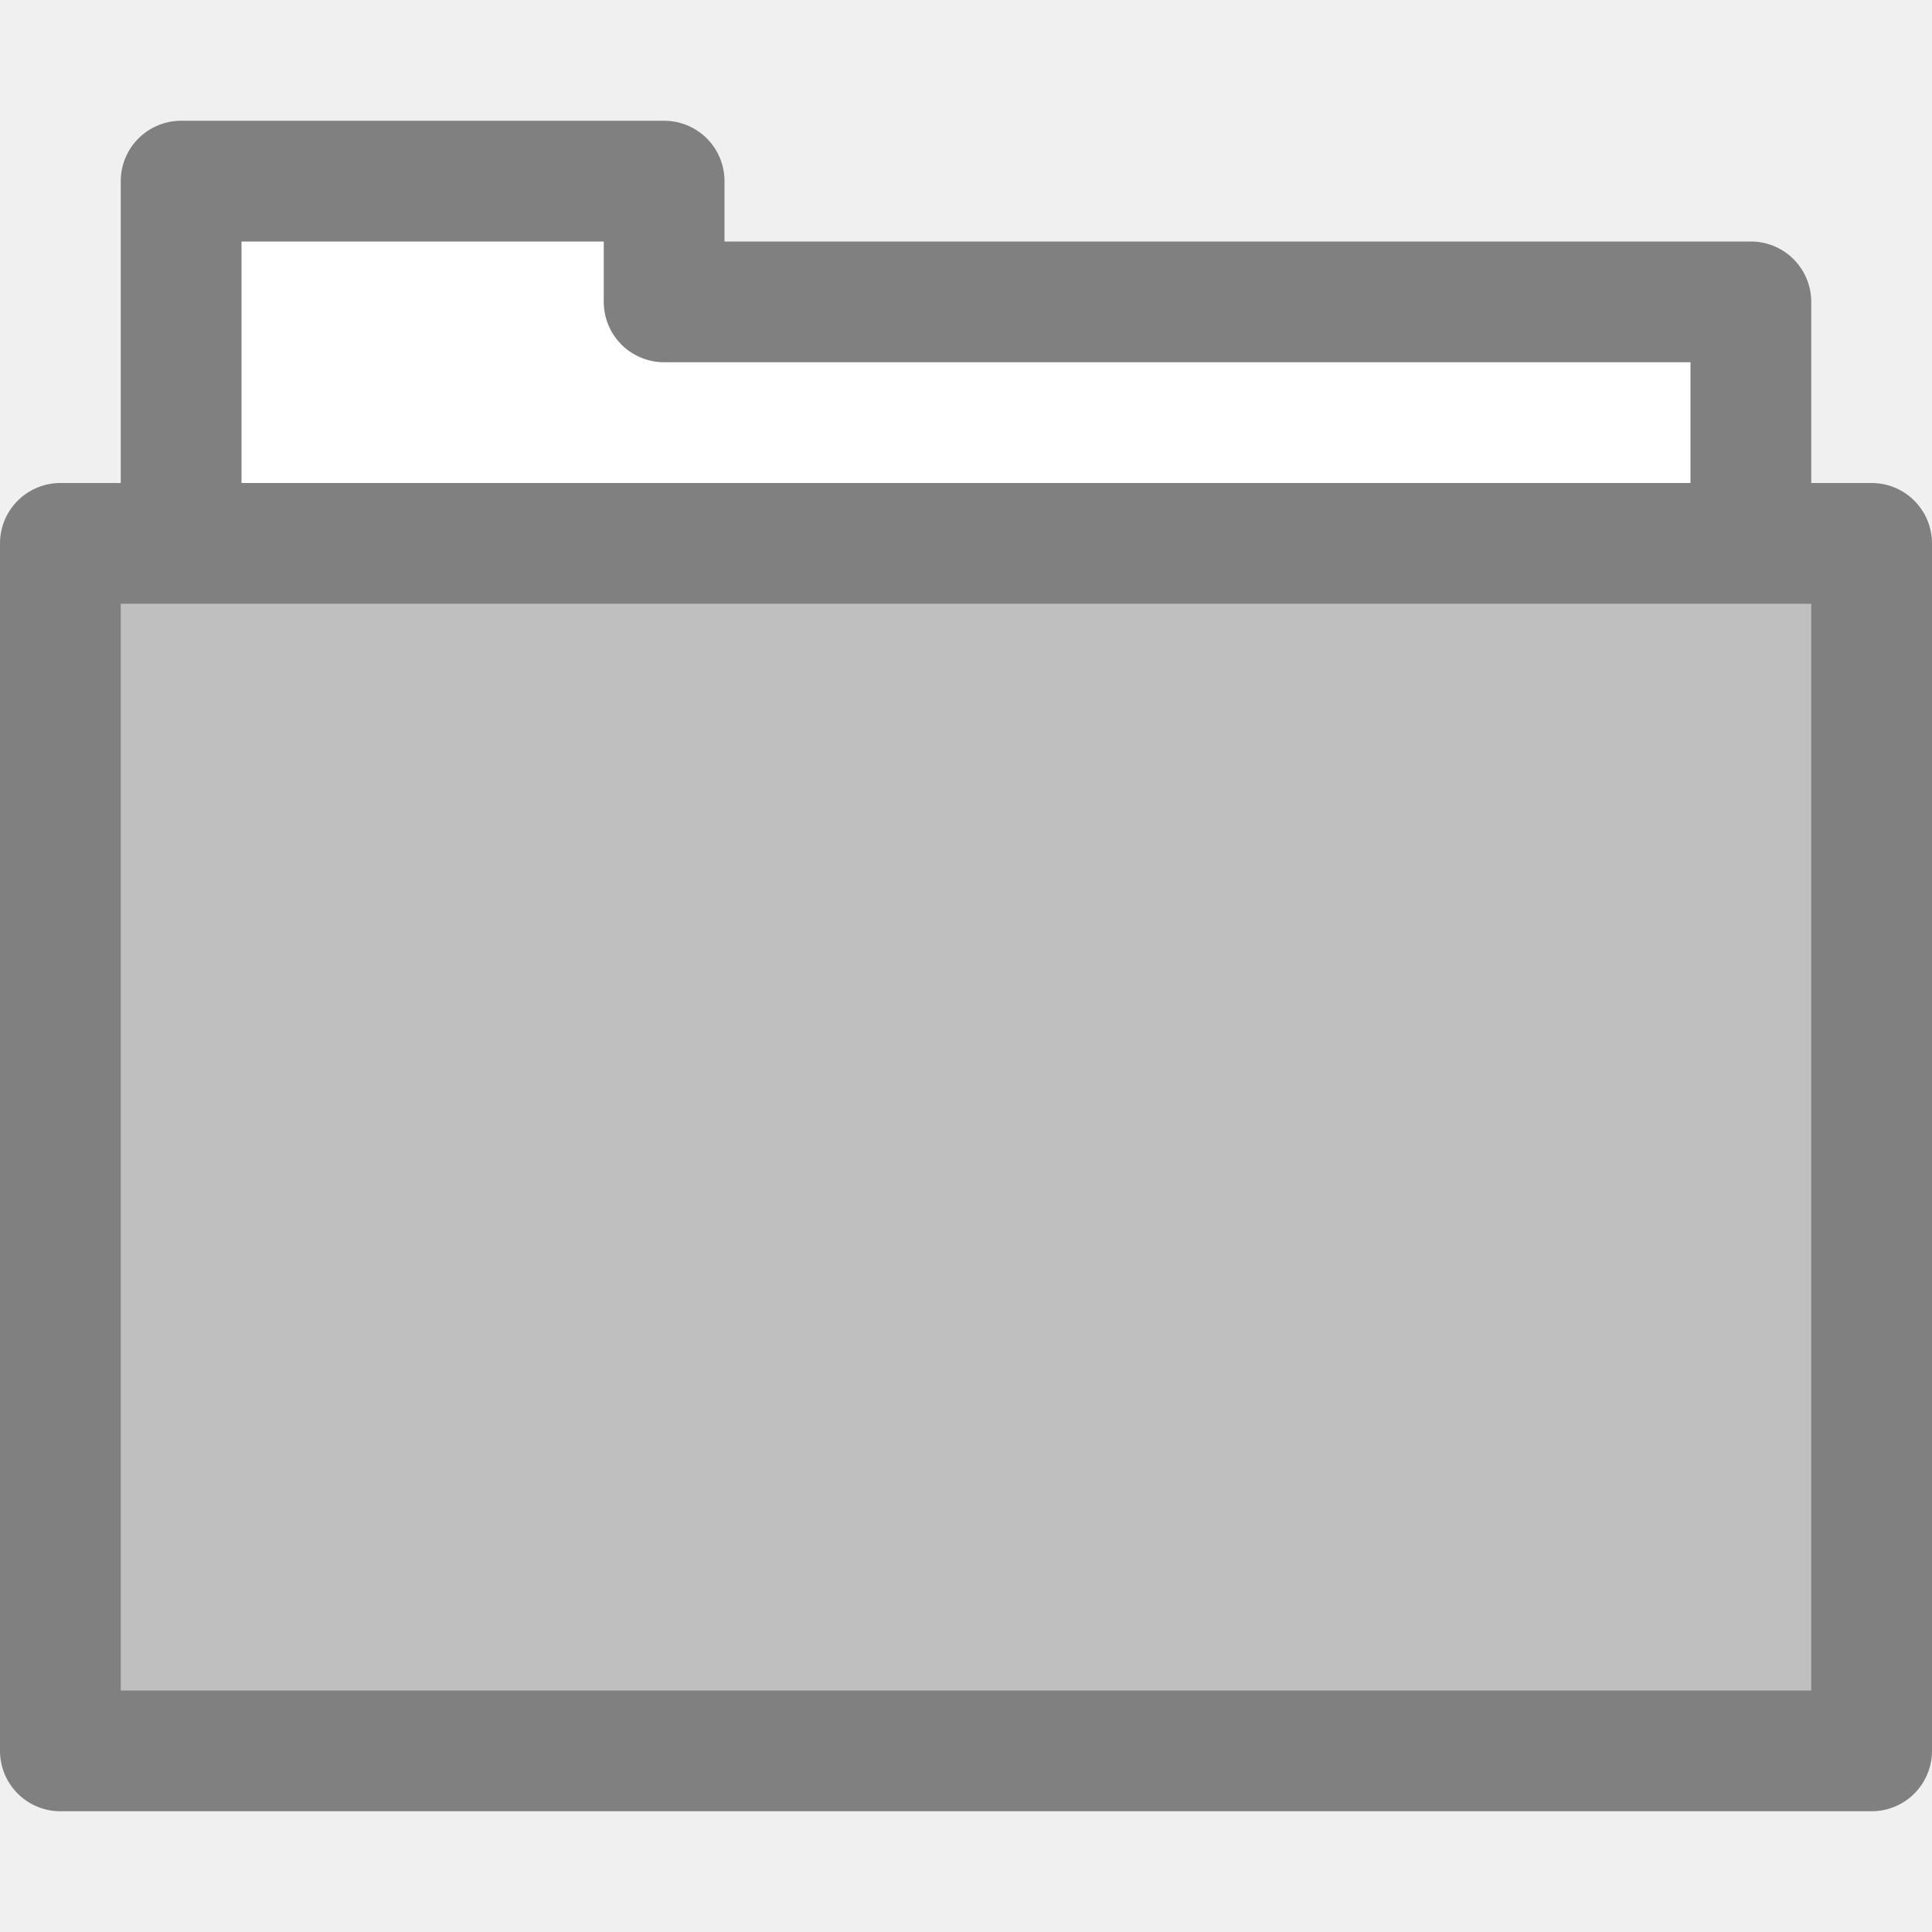
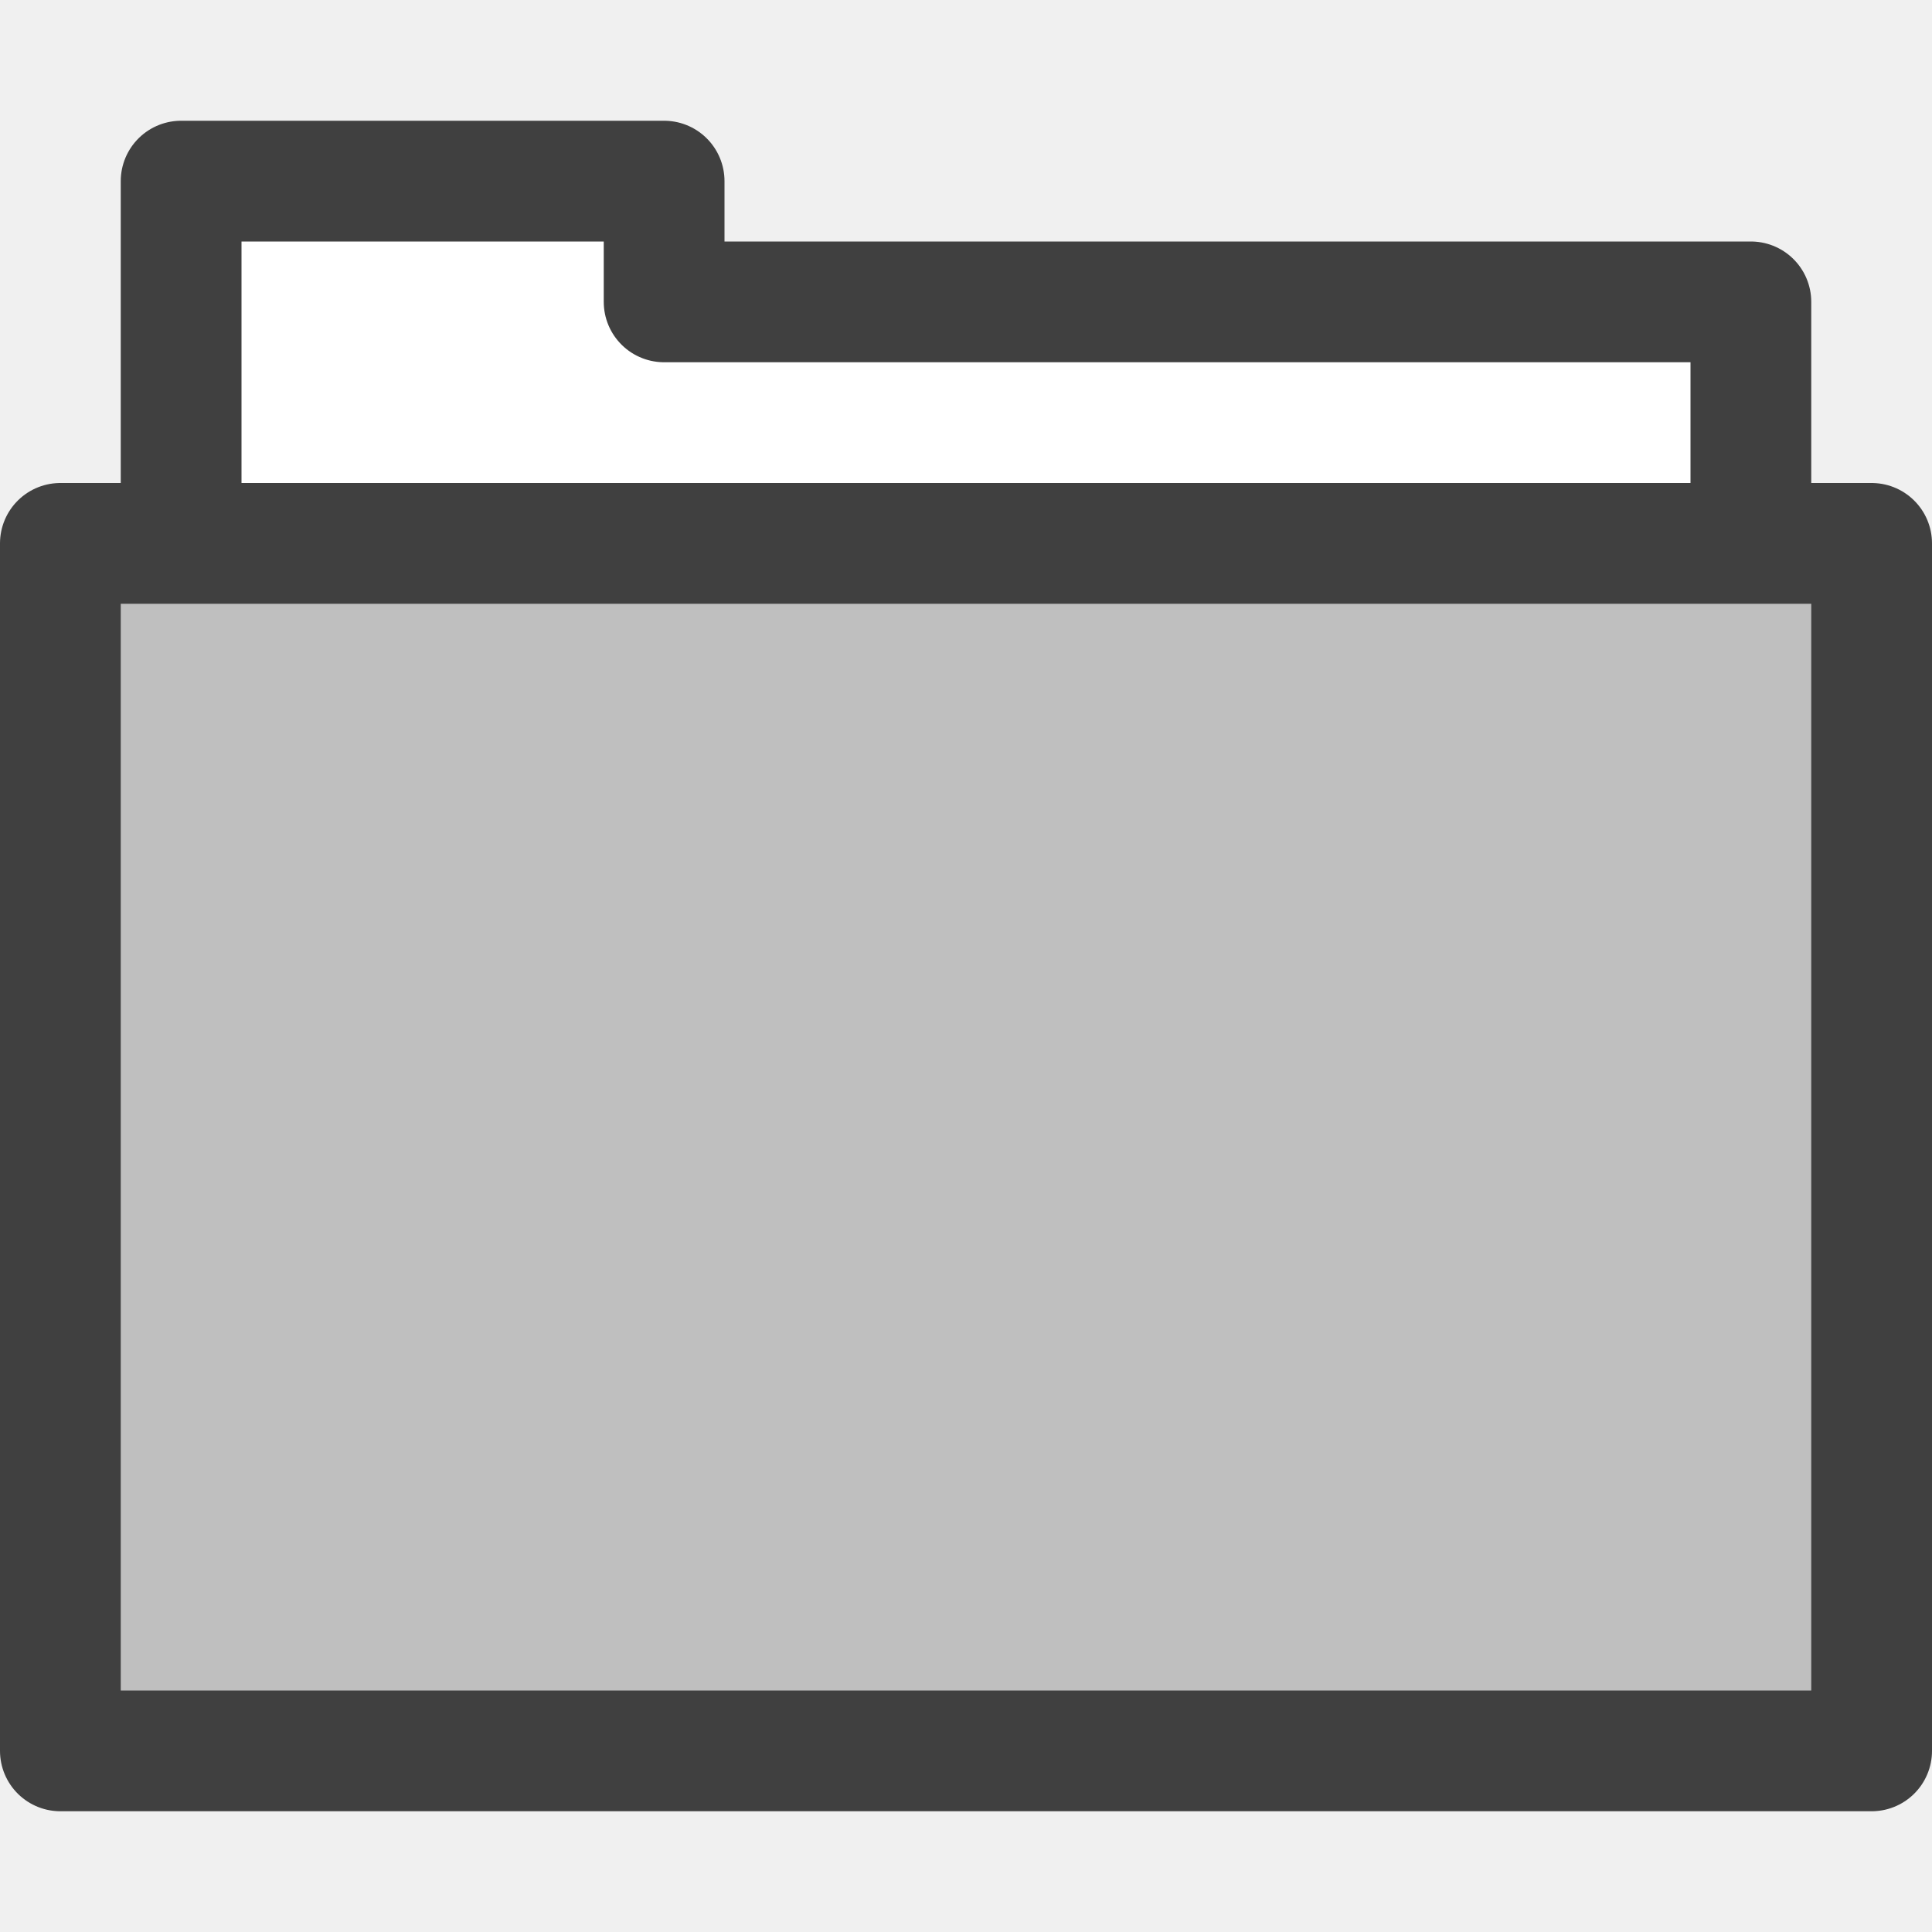
<svg xmlns="http://www.w3.org/2000/svg" id="SVGRoot" width="16px" height="16px" version="1.1" viewBox="0 0 16 16">
-   <path d="m1.5 4.5h13v-2h-9v-1h-4z" fill="#fff" stroke="#808080" stroke-linejoin="round" stroke-width="1px" />
-   <path d="m0.5 4.5h15v10h-15z" fill="#bfbfbf" stroke="#808080" stroke-linejoin="round" stroke-width="1px" />
+   <path d="m1.5 4.5h13v-2h-9v-1h-4z" fill="#fff" stroke="#404040" stroke-linejoin="round" stroke-width="1px" />
+   <path d="m0.5 4.5h15v10h-15z" fill="#bfbfbf" stroke="#404040" stroke-linejoin="round" stroke-width="1px" />
</svg>
